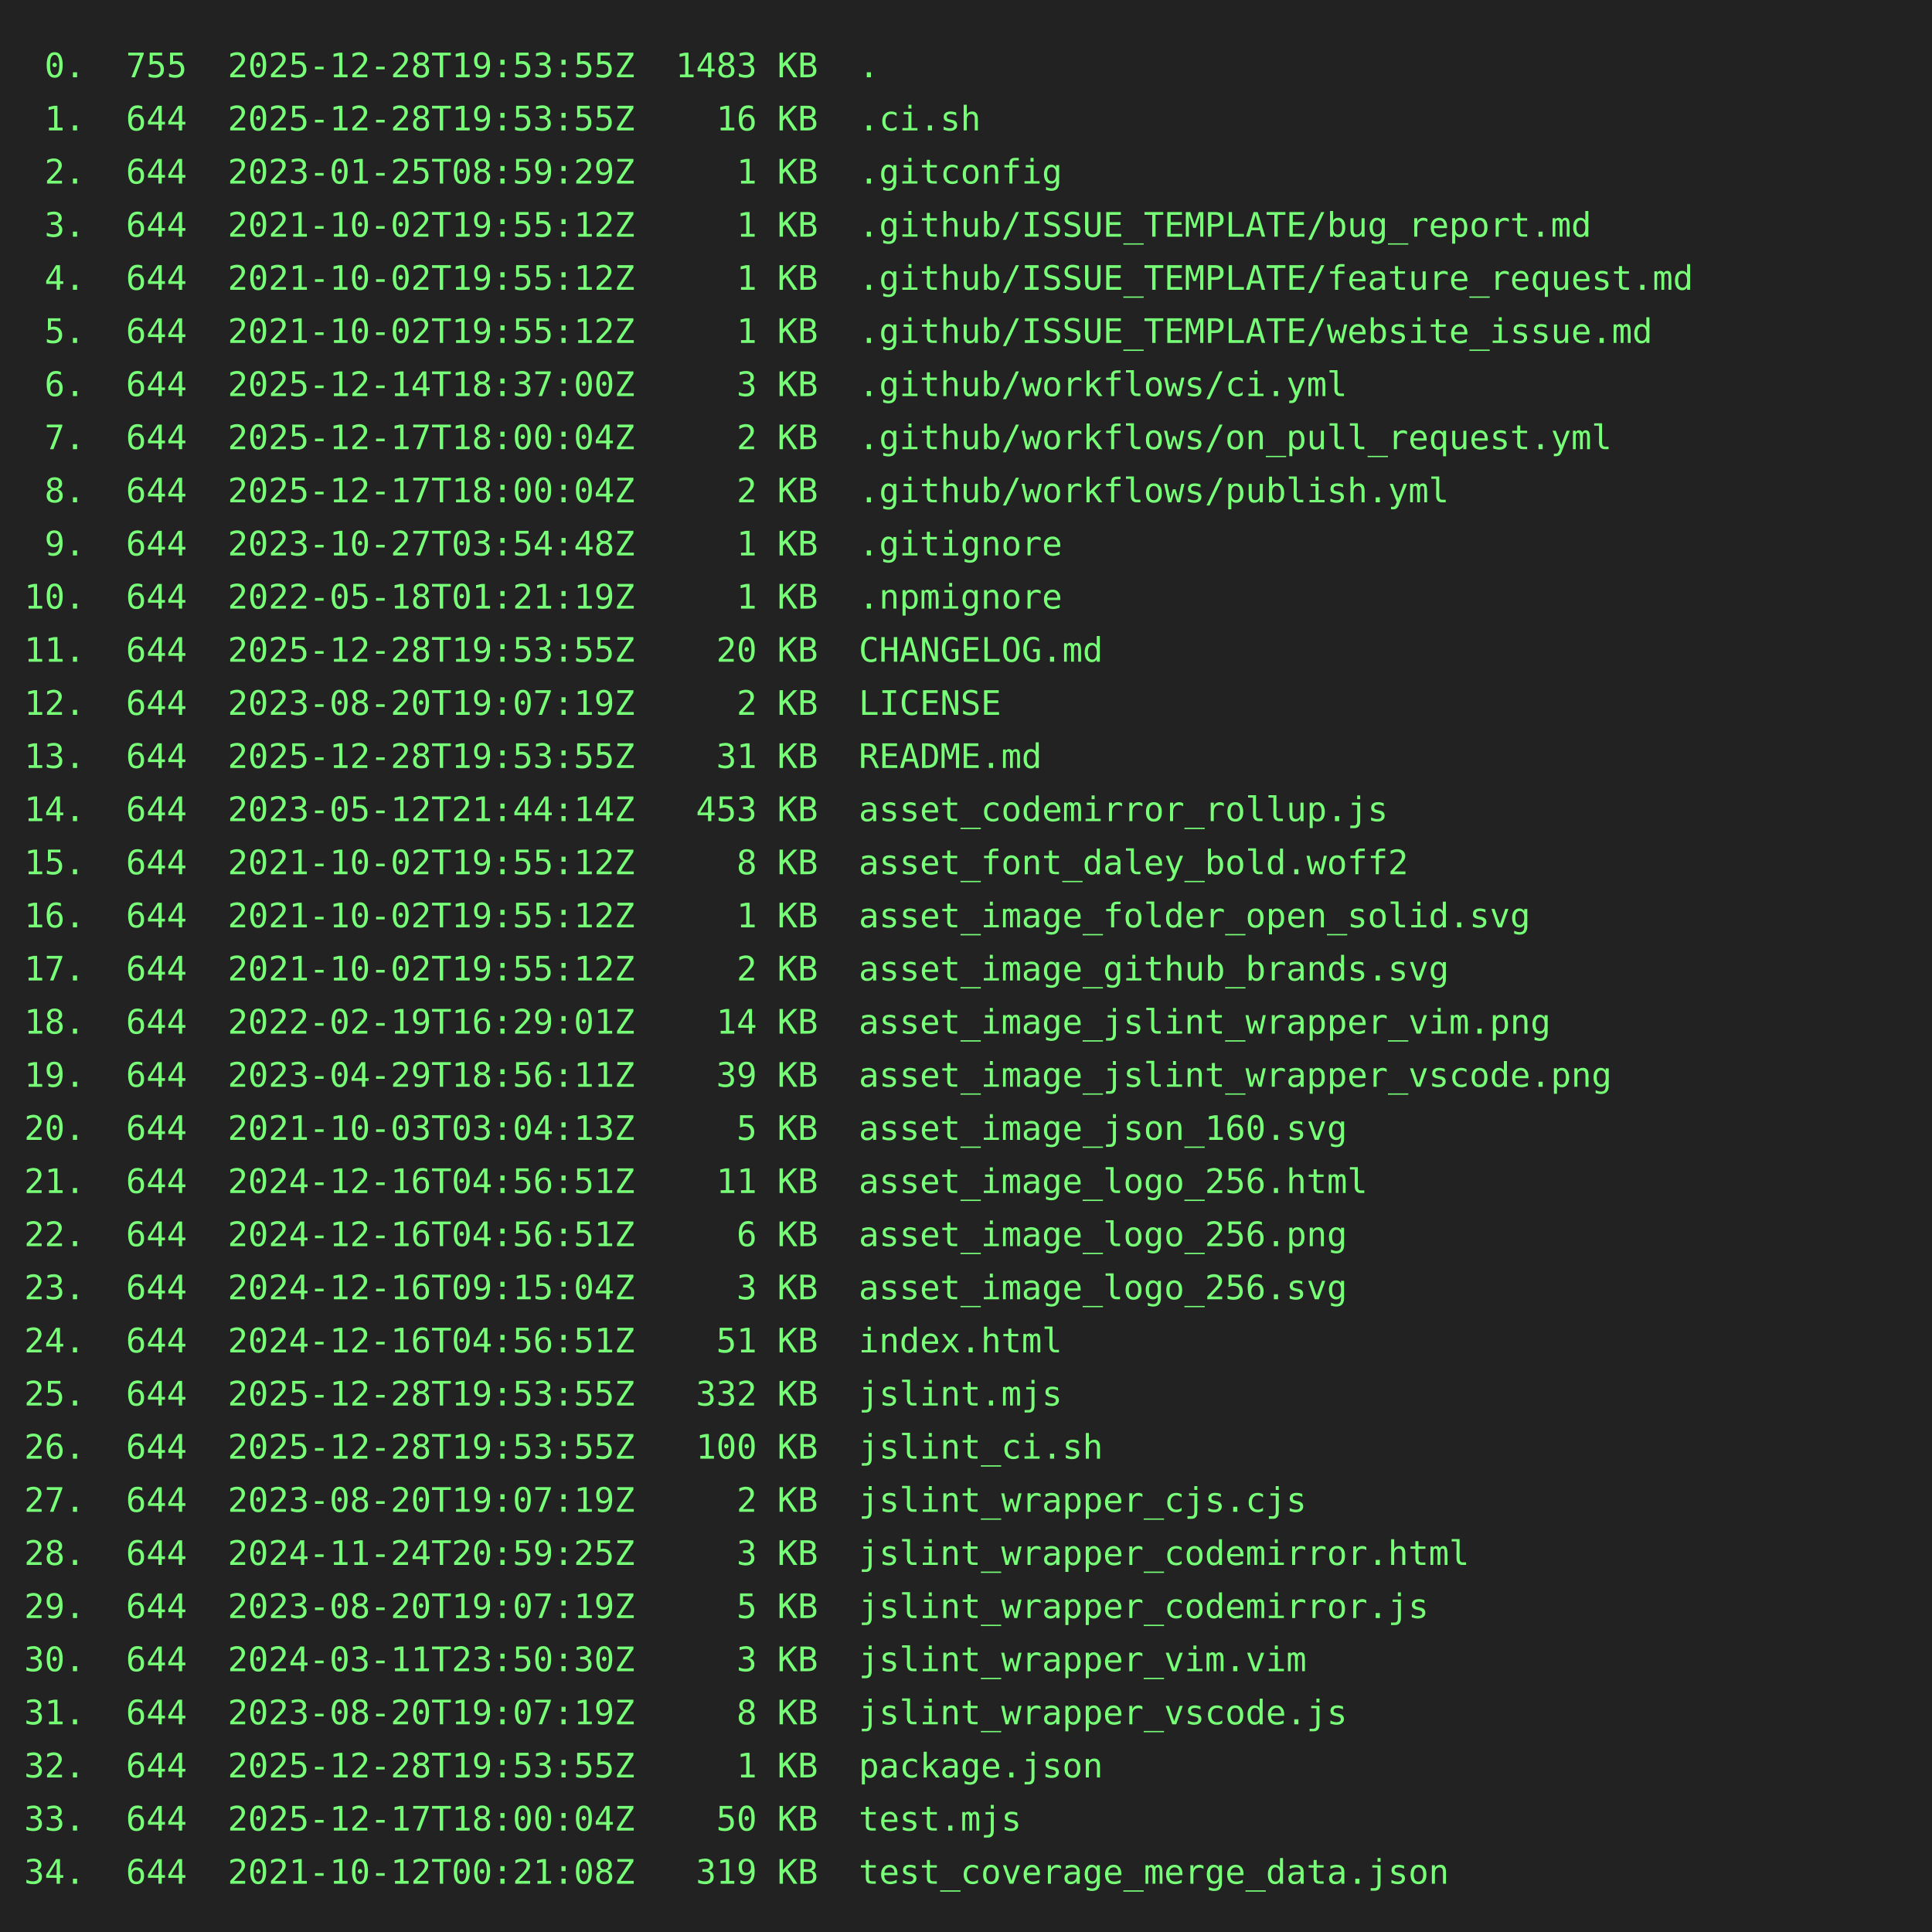
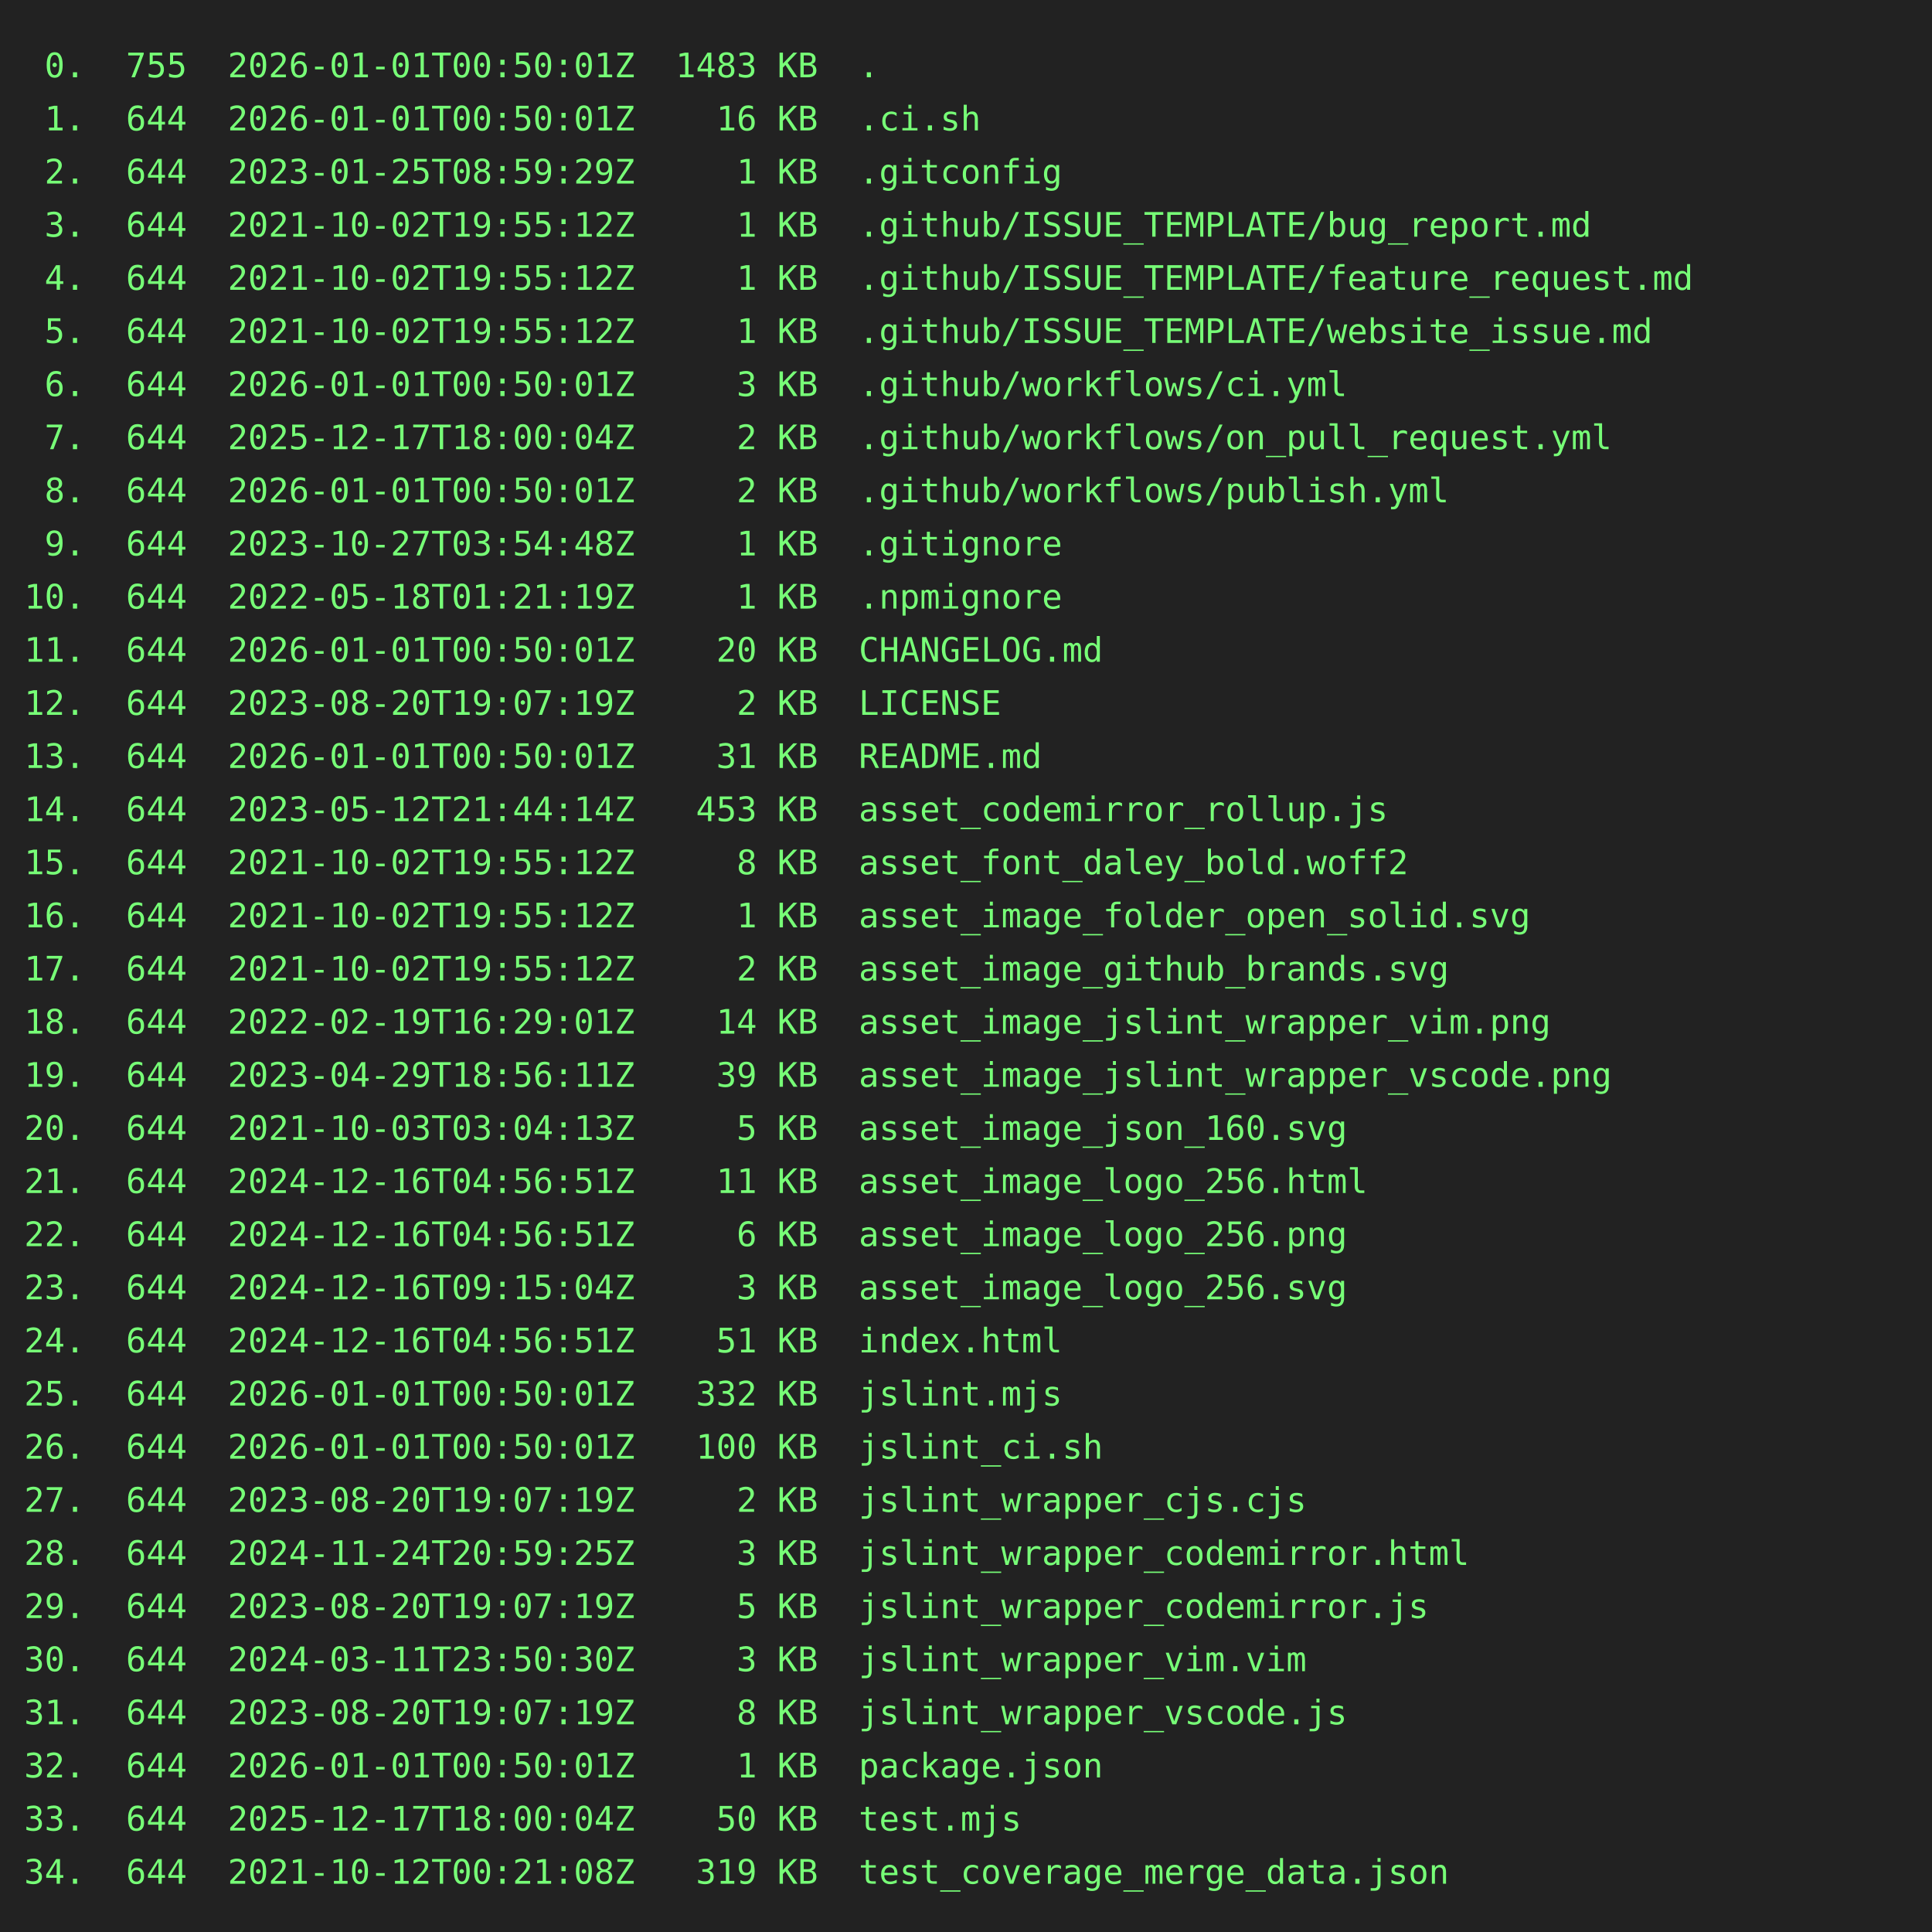
<svg xmlns="http://www.w3.org/2000/svg" height="800" width="800">
  <rect height="800" fill="#222" width="800" />
  <text fill="#7f7" font-family="consolas, menlo, monospace" font-size="14" xml:space="preserve">
-     <tspan lengthAdjust="spacingAndGlyphs" textLength="768" x="10" y="32"> 0.  755  2025-12-28T19:53:55Z  1483 KB  .                                                       </tspan>
-     <tspan lengthAdjust="spacingAndGlyphs" textLength="768" x="10" y="54"> 1.  644  2025-12-28T19:53:55Z    16 KB  .ci.sh                                                  </tspan>
+     <tspan lengthAdjust="spacingAndGlyphs" textLength="768" x="10" y="32"> 0.  755  2026-01-01T00:50:01Z  1483 KB  .                                                       </tspan>
+     <tspan lengthAdjust="spacingAndGlyphs" textLength="768" x="10" y="54"> 1.  644  2026-01-01T00:50:01Z    16 KB  .ci.sh                                                  </tspan>
    <tspan lengthAdjust="spacingAndGlyphs" textLength="768" x="10" y="76"> 2.  644  2023-01-25T08:59:29Z     1 KB  .gitconfig                                              </tspan>
    <tspan lengthAdjust="spacingAndGlyphs" textLength="768" x="10" y="98"> 3.  644  2021-10-02T19:55:12Z     1 KB  .github/ISSUE_TEMPLATE/bug_report.md                    </tspan>
    <tspan lengthAdjust="spacingAndGlyphs" textLength="768" x="10" y="120"> 4.  644  2021-10-02T19:55:12Z     1 KB  .github/ISSUE_TEMPLATE/feature_request.md               </tspan>
    <tspan lengthAdjust="spacingAndGlyphs" textLength="768" x="10" y="142"> 5.  644  2021-10-02T19:55:12Z     1 KB  .github/ISSUE_TEMPLATE/website_issue.md                 </tspan>
-     <tspan lengthAdjust="spacingAndGlyphs" textLength="768" x="10" y="164"> 6.  644  2025-12-14T18:37:00Z     3 KB  .github/workflows/ci.yml                                </tspan>
+     <tspan lengthAdjust="spacingAndGlyphs" textLength="768" x="10" y="164"> 6.  644  2026-01-01T00:50:01Z     3 KB  .github/workflows/ci.yml                                </tspan>
    <tspan lengthAdjust="spacingAndGlyphs" textLength="768" x="10" y="186"> 7.  644  2025-12-17T18:00:04Z     2 KB  .github/workflows/on_pull_request.yml                   </tspan>
-     <tspan lengthAdjust="spacingAndGlyphs" textLength="768" x="10" y="208"> 8.  644  2025-12-17T18:00:04Z     2 KB  .github/workflows/publish.yml                           </tspan>
+     <tspan lengthAdjust="spacingAndGlyphs" textLength="768" x="10" y="208"> 8.  644  2026-01-01T00:50:01Z     2 KB  .github/workflows/publish.yml                           </tspan>
    <tspan lengthAdjust="spacingAndGlyphs" textLength="768" x="10" y="230"> 9.  644  2023-10-27T03:54:48Z     1 KB  .gitignore                                              </tspan>
    <tspan lengthAdjust="spacingAndGlyphs" textLength="768" x="10" y="252">10.  644  2022-05-18T01:21:19Z     1 KB  .npmignore                                              </tspan>
-     <tspan lengthAdjust="spacingAndGlyphs" textLength="768" x="10" y="274">11.  644  2025-12-28T19:53:55Z    20 KB  CHANGELOG.md                                            </tspan>
+     <tspan lengthAdjust="spacingAndGlyphs" textLength="768" x="10" y="274">11.  644  2026-01-01T00:50:01Z    20 KB  CHANGELOG.md                                            </tspan>
    <tspan lengthAdjust="spacingAndGlyphs" textLength="768" x="10" y="296">12.  644  2023-08-20T19:07:19Z     2 KB  LICENSE                                                 </tspan>
-     <tspan lengthAdjust="spacingAndGlyphs" textLength="768" x="10" y="318">13.  644  2025-12-28T19:53:55Z    31 KB  README.md                                               </tspan>
+     <tspan lengthAdjust="spacingAndGlyphs" textLength="768" x="10" y="318">13.  644  2026-01-01T00:50:01Z    31 KB  README.md                                               </tspan>
    <tspan lengthAdjust="spacingAndGlyphs" textLength="768" x="10" y="340">14.  644  2023-05-12T21:44:14Z   453 KB  asset_codemirror_rollup.js                              </tspan>
    <tspan lengthAdjust="spacingAndGlyphs" textLength="768" x="10" y="362">15.  644  2021-10-02T19:55:12Z     8 KB  asset_font_daley_bold.woff2                             </tspan>
    <tspan lengthAdjust="spacingAndGlyphs" textLength="768" x="10" y="384">16.  644  2021-10-02T19:55:12Z     1 KB  asset_image_folder_open_solid.svg                       </tspan>
    <tspan lengthAdjust="spacingAndGlyphs" textLength="768" x="10" y="406">17.  644  2021-10-02T19:55:12Z     2 KB  asset_image_github_brands.svg                           </tspan>
    <tspan lengthAdjust="spacingAndGlyphs" textLength="768" x="10" y="428">18.  644  2022-02-19T16:29:01Z    14 KB  asset_image_jslint_wrapper_vim.png                      </tspan>
    <tspan lengthAdjust="spacingAndGlyphs" textLength="768" x="10" y="450">19.  644  2023-04-29T18:56:11Z    39 KB  asset_image_jslint_wrapper_vscode.png                   </tspan>
    <tspan lengthAdjust="spacingAndGlyphs" textLength="768" x="10" y="472">20.  644  2021-10-03T03:04:13Z     5 KB  asset_image_json_160.svg                                </tspan>
    <tspan lengthAdjust="spacingAndGlyphs" textLength="768" x="10" y="494">21.  644  2024-12-16T04:56:51Z    11 KB  asset_image_logo_256.html                               </tspan>
    <tspan lengthAdjust="spacingAndGlyphs" textLength="768" x="10" y="516">22.  644  2024-12-16T04:56:51Z     6 KB  asset_image_logo_256.png                                </tspan>
    <tspan lengthAdjust="spacingAndGlyphs" textLength="768" x="10" y="538">23.  644  2024-12-16T09:15:04Z     3 KB  asset_image_logo_256.svg                                </tspan>
    <tspan lengthAdjust="spacingAndGlyphs" textLength="768" x="10" y="560">24.  644  2024-12-16T04:56:51Z    51 KB  index.html                                              </tspan>
-     <tspan lengthAdjust="spacingAndGlyphs" textLength="768" x="10" y="582">25.  644  2025-12-28T19:53:55Z   332 KB  jslint.mjs                                              </tspan>
-     <tspan lengthAdjust="spacingAndGlyphs" textLength="768" x="10" y="604">26.  644  2025-12-28T19:53:55Z   100 KB  jslint_ci.sh                                            </tspan>
+     <tspan lengthAdjust="spacingAndGlyphs" textLength="768" x="10" y="582">25.  644  2026-01-01T00:50:01Z   332 KB  jslint.mjs                                              </tspan>
+     <tspan lengthAdjust="spacingAndGlyphs" textLength="768" x="10" y="604">26.  644  2026-01-01T00:50:01Z   100 KB  jslint_ci.sh                                            </tspan>
    <tspan lengthAdjust="spacingAndGlyphs" textLength="768" x="10" y="626">27.  644  2023-08-20T19:07:19Z     2 KB  jslint_wrapper_cjs.cjs                                  </tspan>
    <tspan lengthAdjust="spacingAndGlyphs" textLength="768" x="10" y="648">28.  644  2024-11-24T20:59:25Z     3 KB  jslint_wrapper_codemirror.html                          </tspan>
    <tspan lengthAdjust="spacingAndGlyphs" textLength="768" x="10" y="670">29.  644  2023-08-20T19:07:19Z     5 KB  jslint_wrapper_codemirror.js                            </tspan>
    <tspan lengthAdjust="spacingAndGlyphs" textLength="768" x="10" y="692">30.  644  2024-03-11T23:50:30Z     3 KB  jslint_wrapper_vim.vim                                  </tspan>
    <tspan lengthAdjust="spacingAndGlyphs" textLength="768" x="10" y="714">31.  644  2023-08-20T19:07:19Z     8 KB  jslint_wrapper_vscode.js                                </tspan>
-     <tspan lengthAdjust="spacingAndGlyphs" textLength="768" x="10" y="736">32.  644  2025-12-28T19:53:55Z     1 KB  package.json                                            </tspan>
+     <tspan lengthAdjust="spacingAndGlyphs" textLength="768" x="10" y="736">32.  644  2026-01-01T00:50:01Z     1 KB  package.json                                            </tspan>
    <tspan lengthAdjust="spacingAndGlyphs" textLength="768" x="10" y="758">33.  644  2025-12-17T18:00:04Z    50 KB  test.mjs                                                </tspan>
    <tspan lengthAdjust="spacingAndGlyphs" textLength="768" x="10" y="780">34.  644  2021-10-12T00:21:08Z   319 KB  test_coverage_merge_data.json                           </tspan>
  </text>
</svg>
